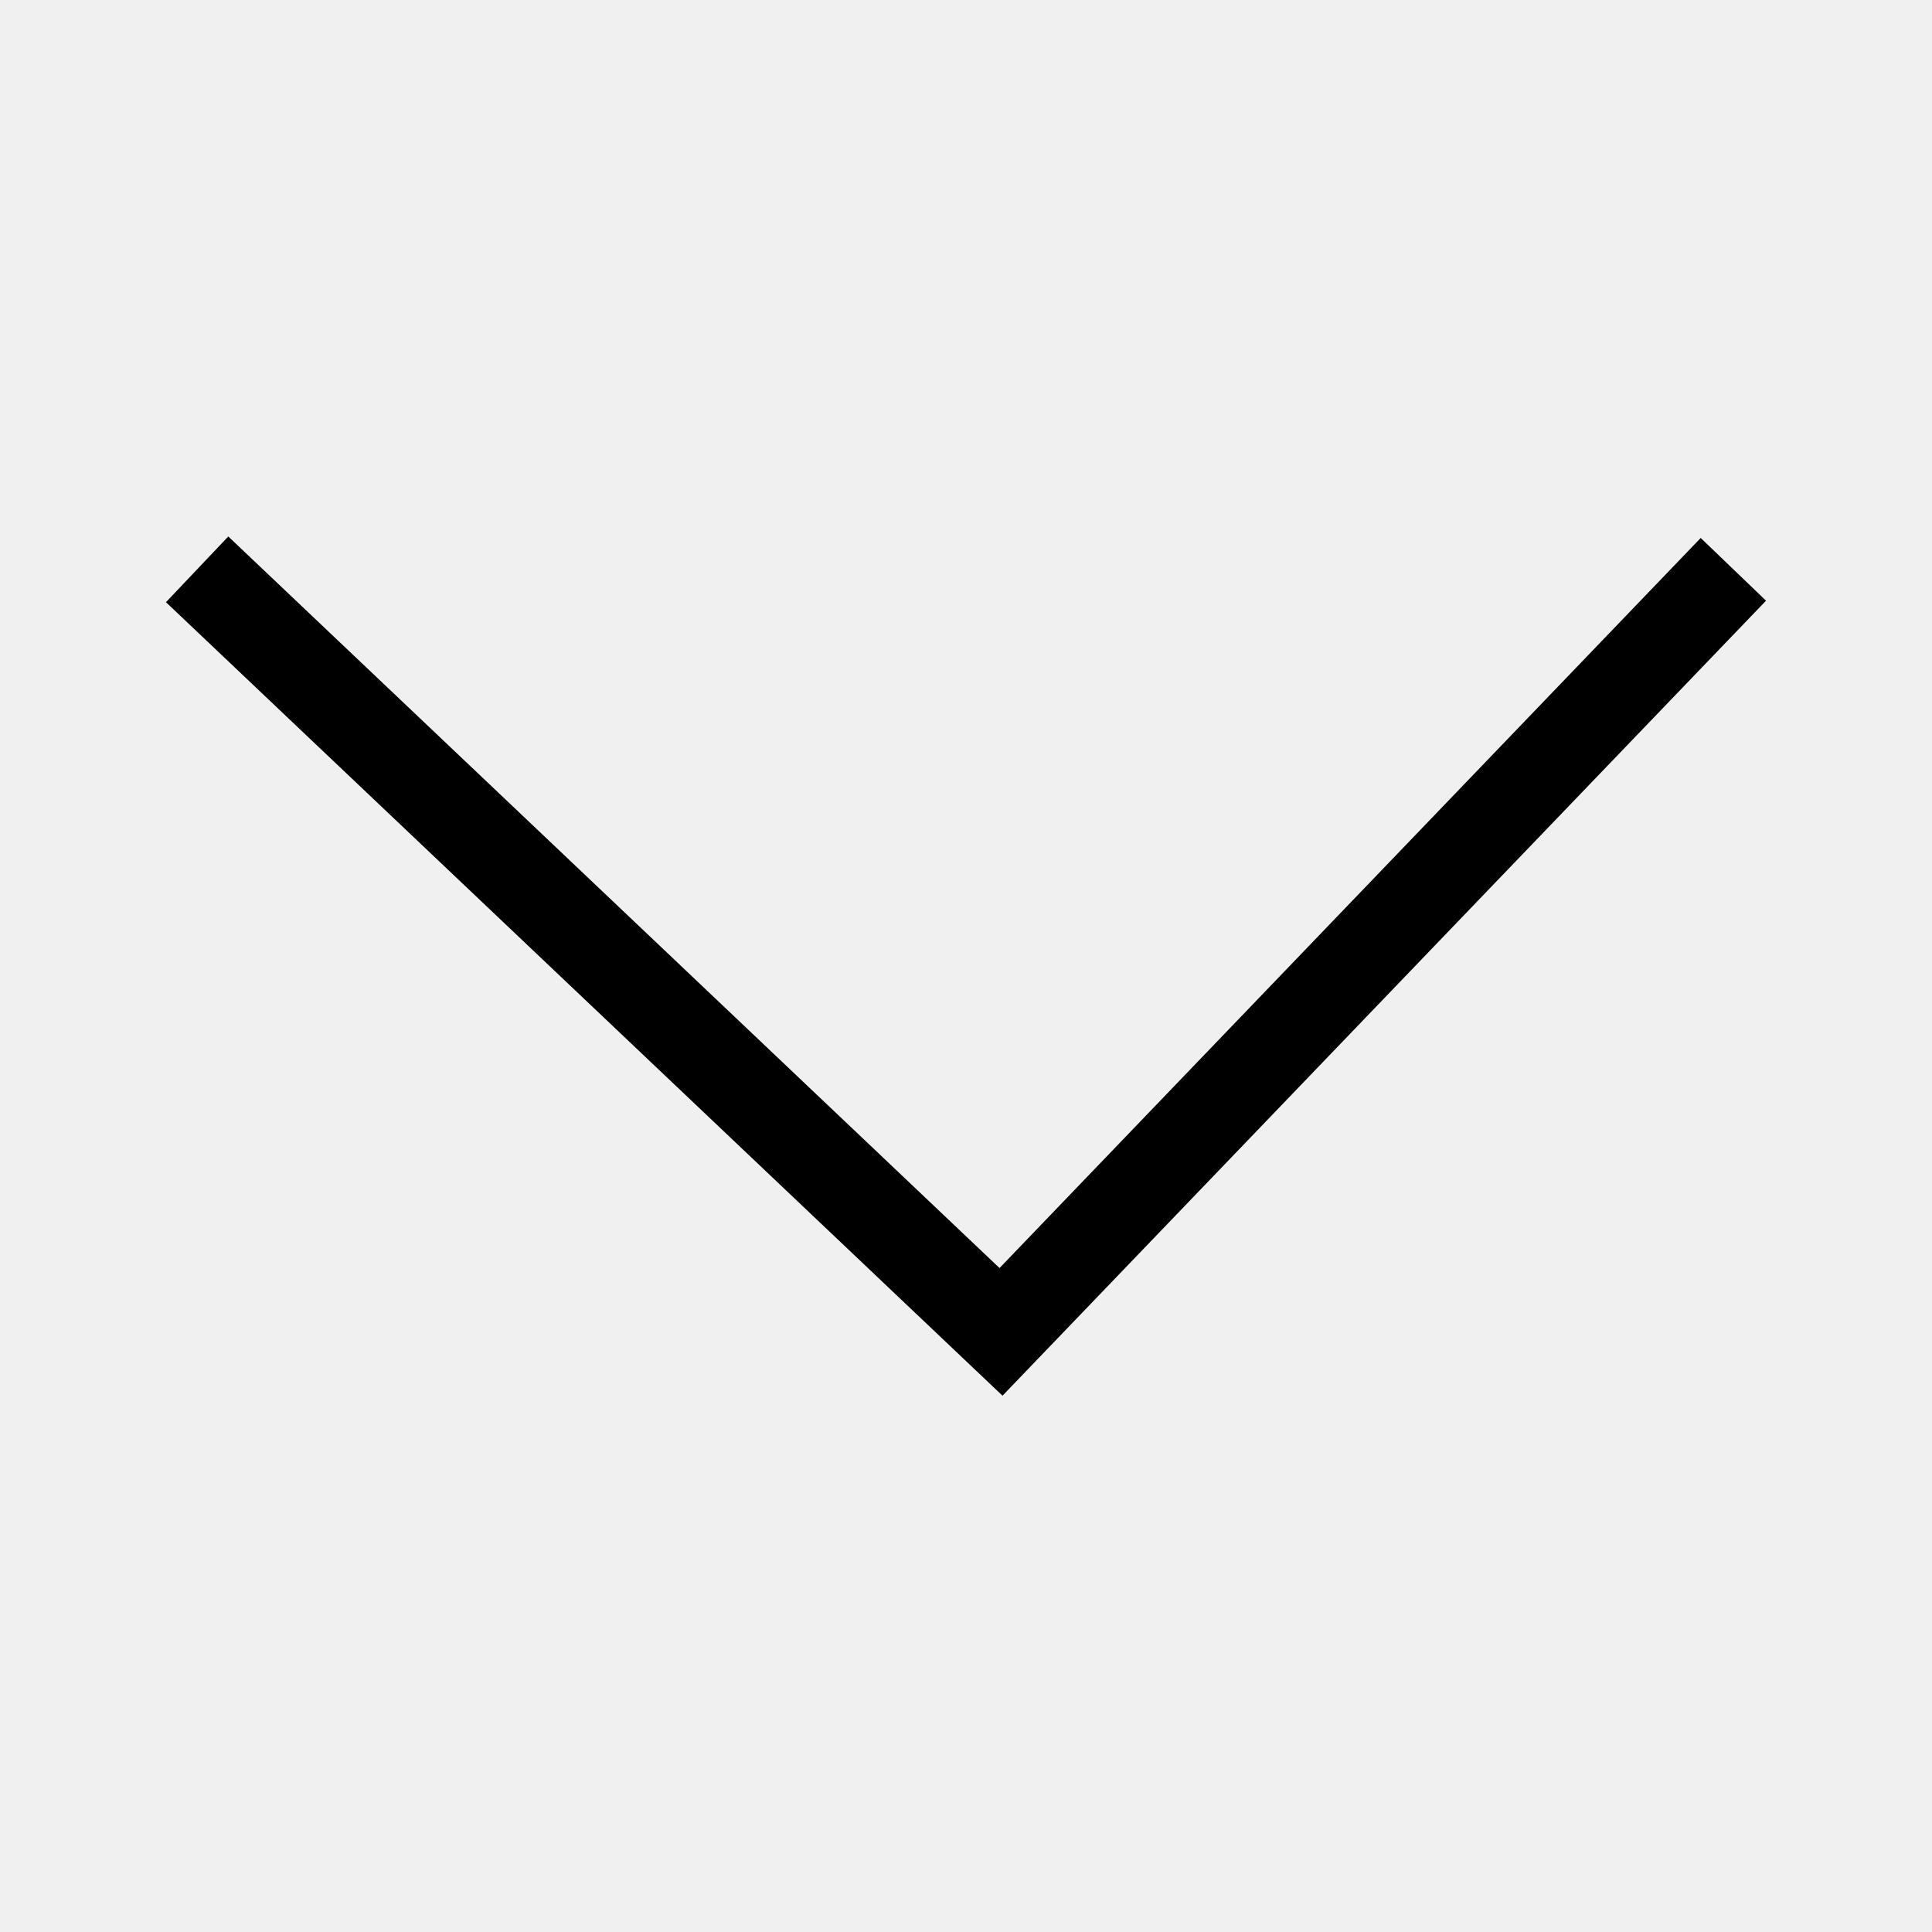
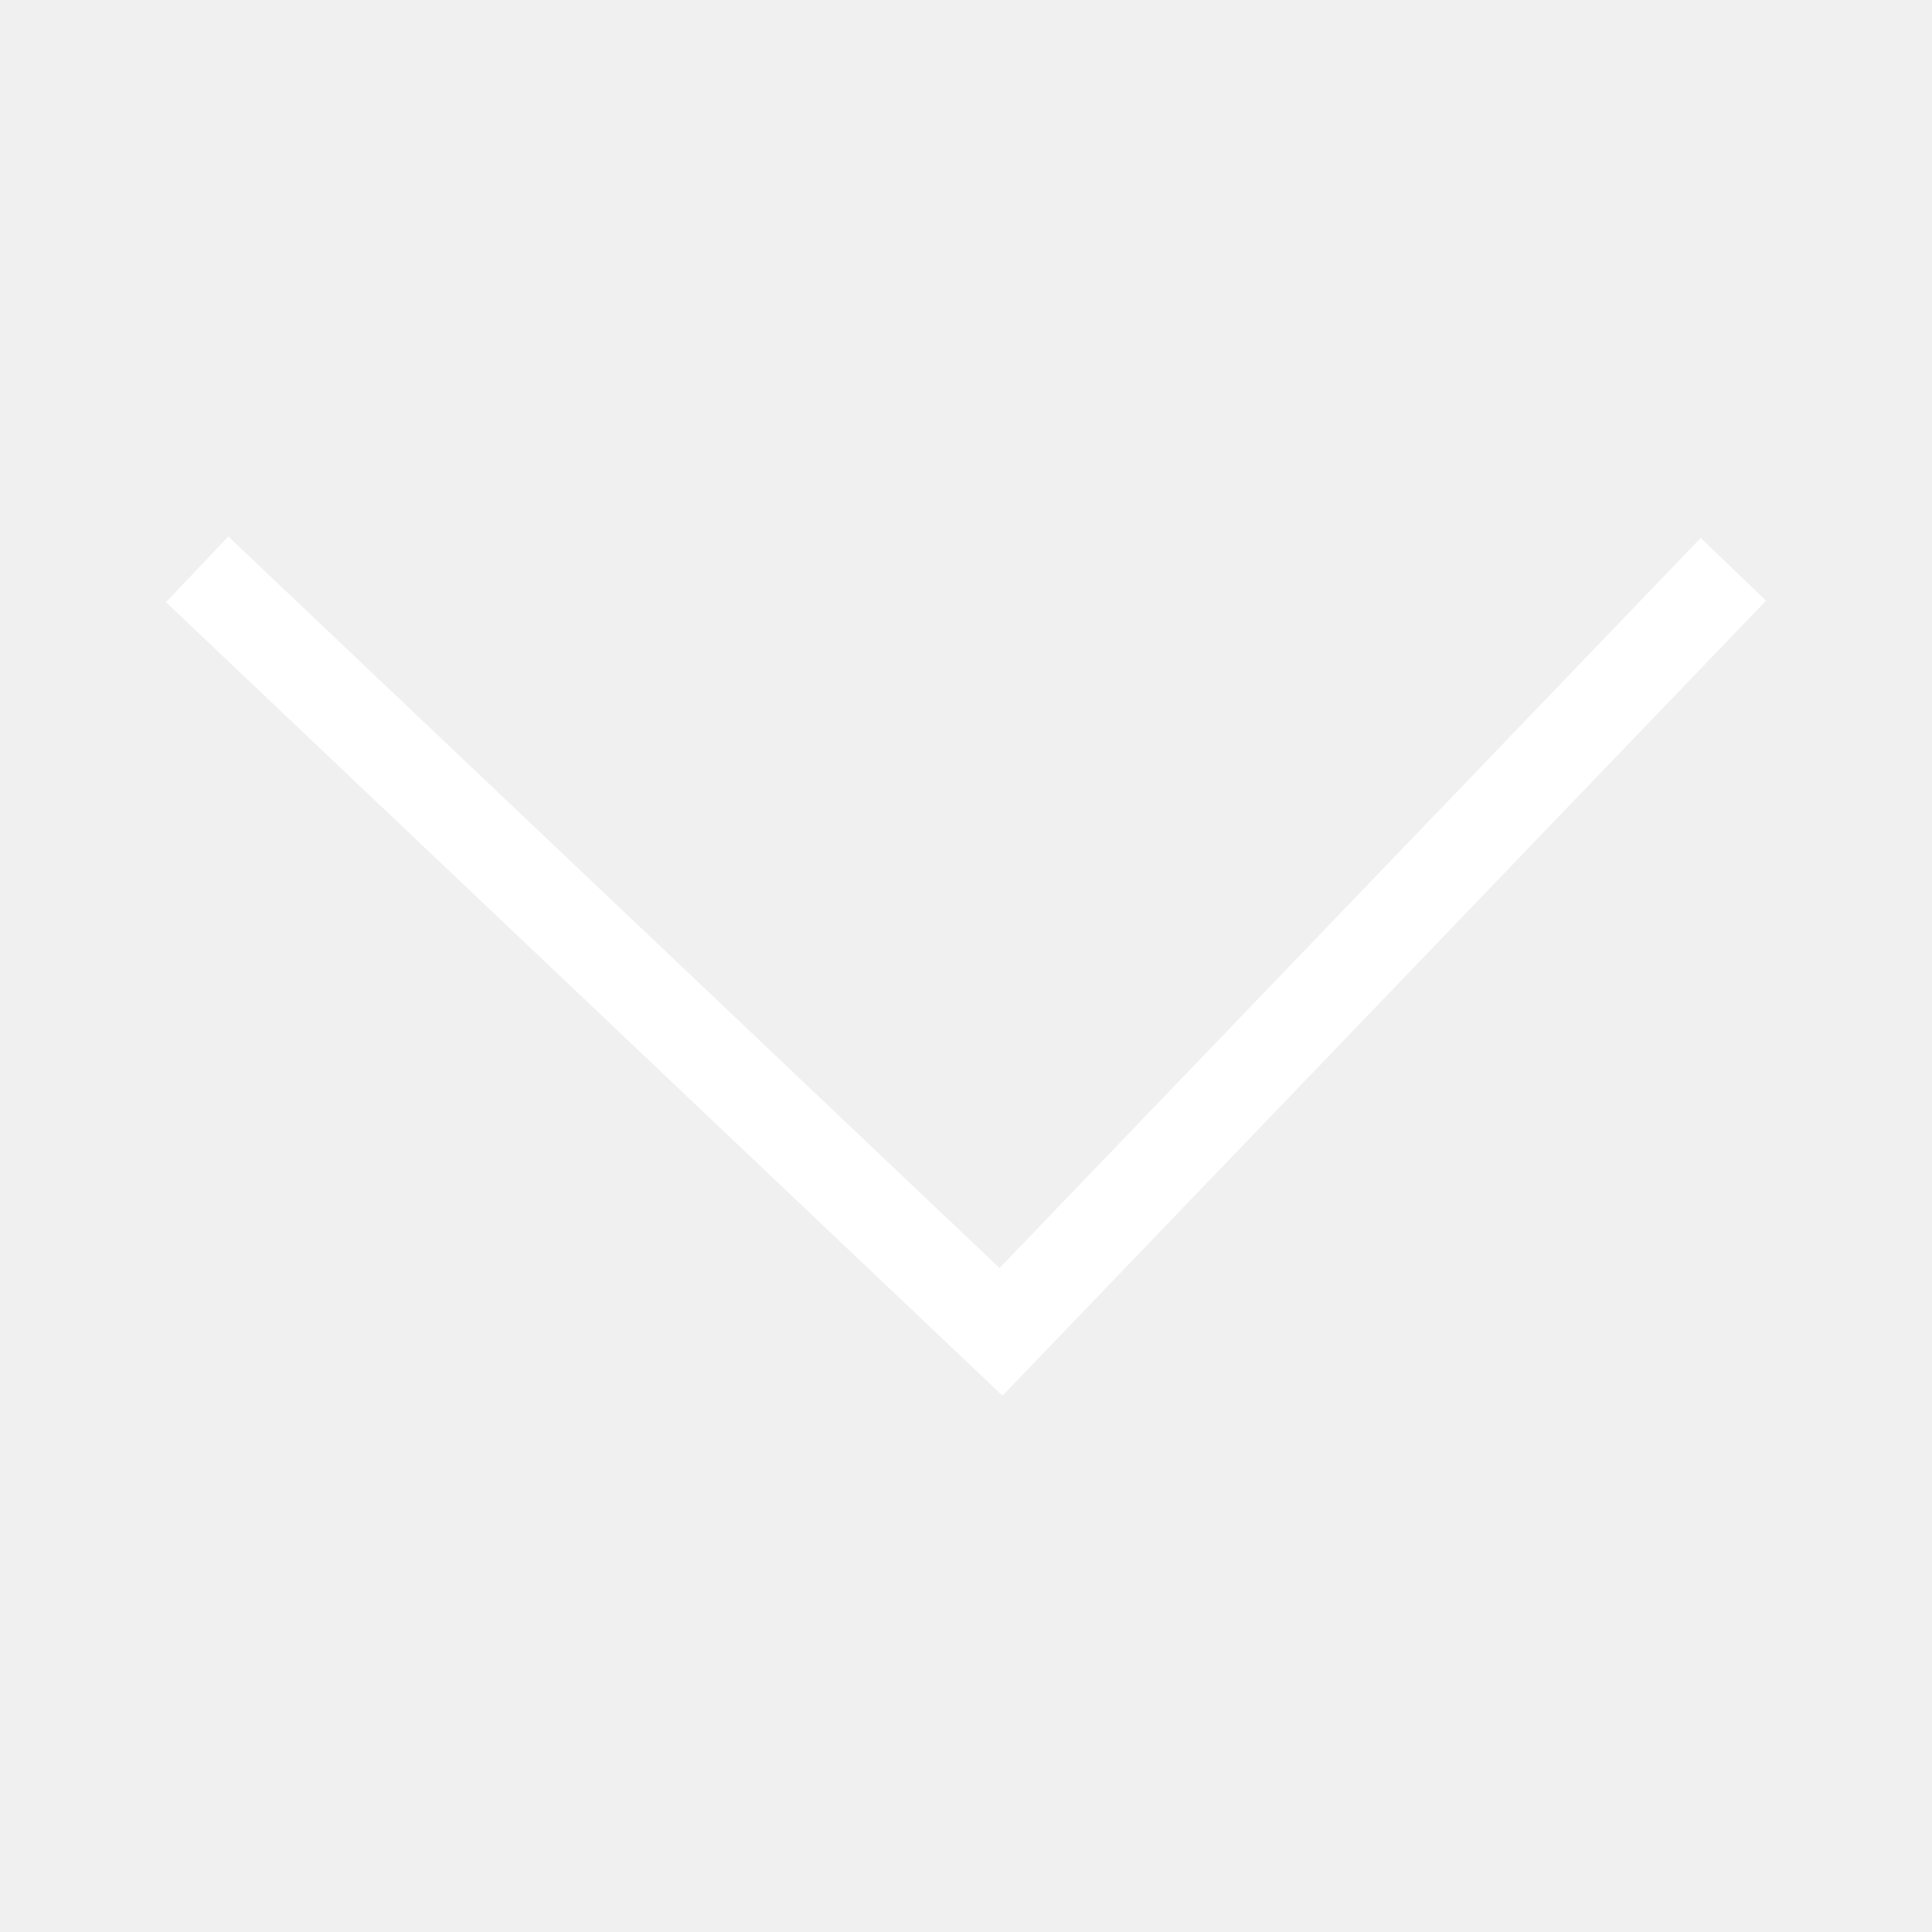
- <svg xmlns="http://www.w3.org/2000/svg" viewBox="0 0 64 64" stroke-width="3" stroke="currentColor" fill="none">
+ <svg xmlns="http://www.w3.org/2000/svg" viewBox="0 0 64 64" stroke-width="3" stroke="#FFFFFF" fill="none">
  <polyline points="6.53 18.86 33.16 44.12 57.42 18.86" />
</svg>
